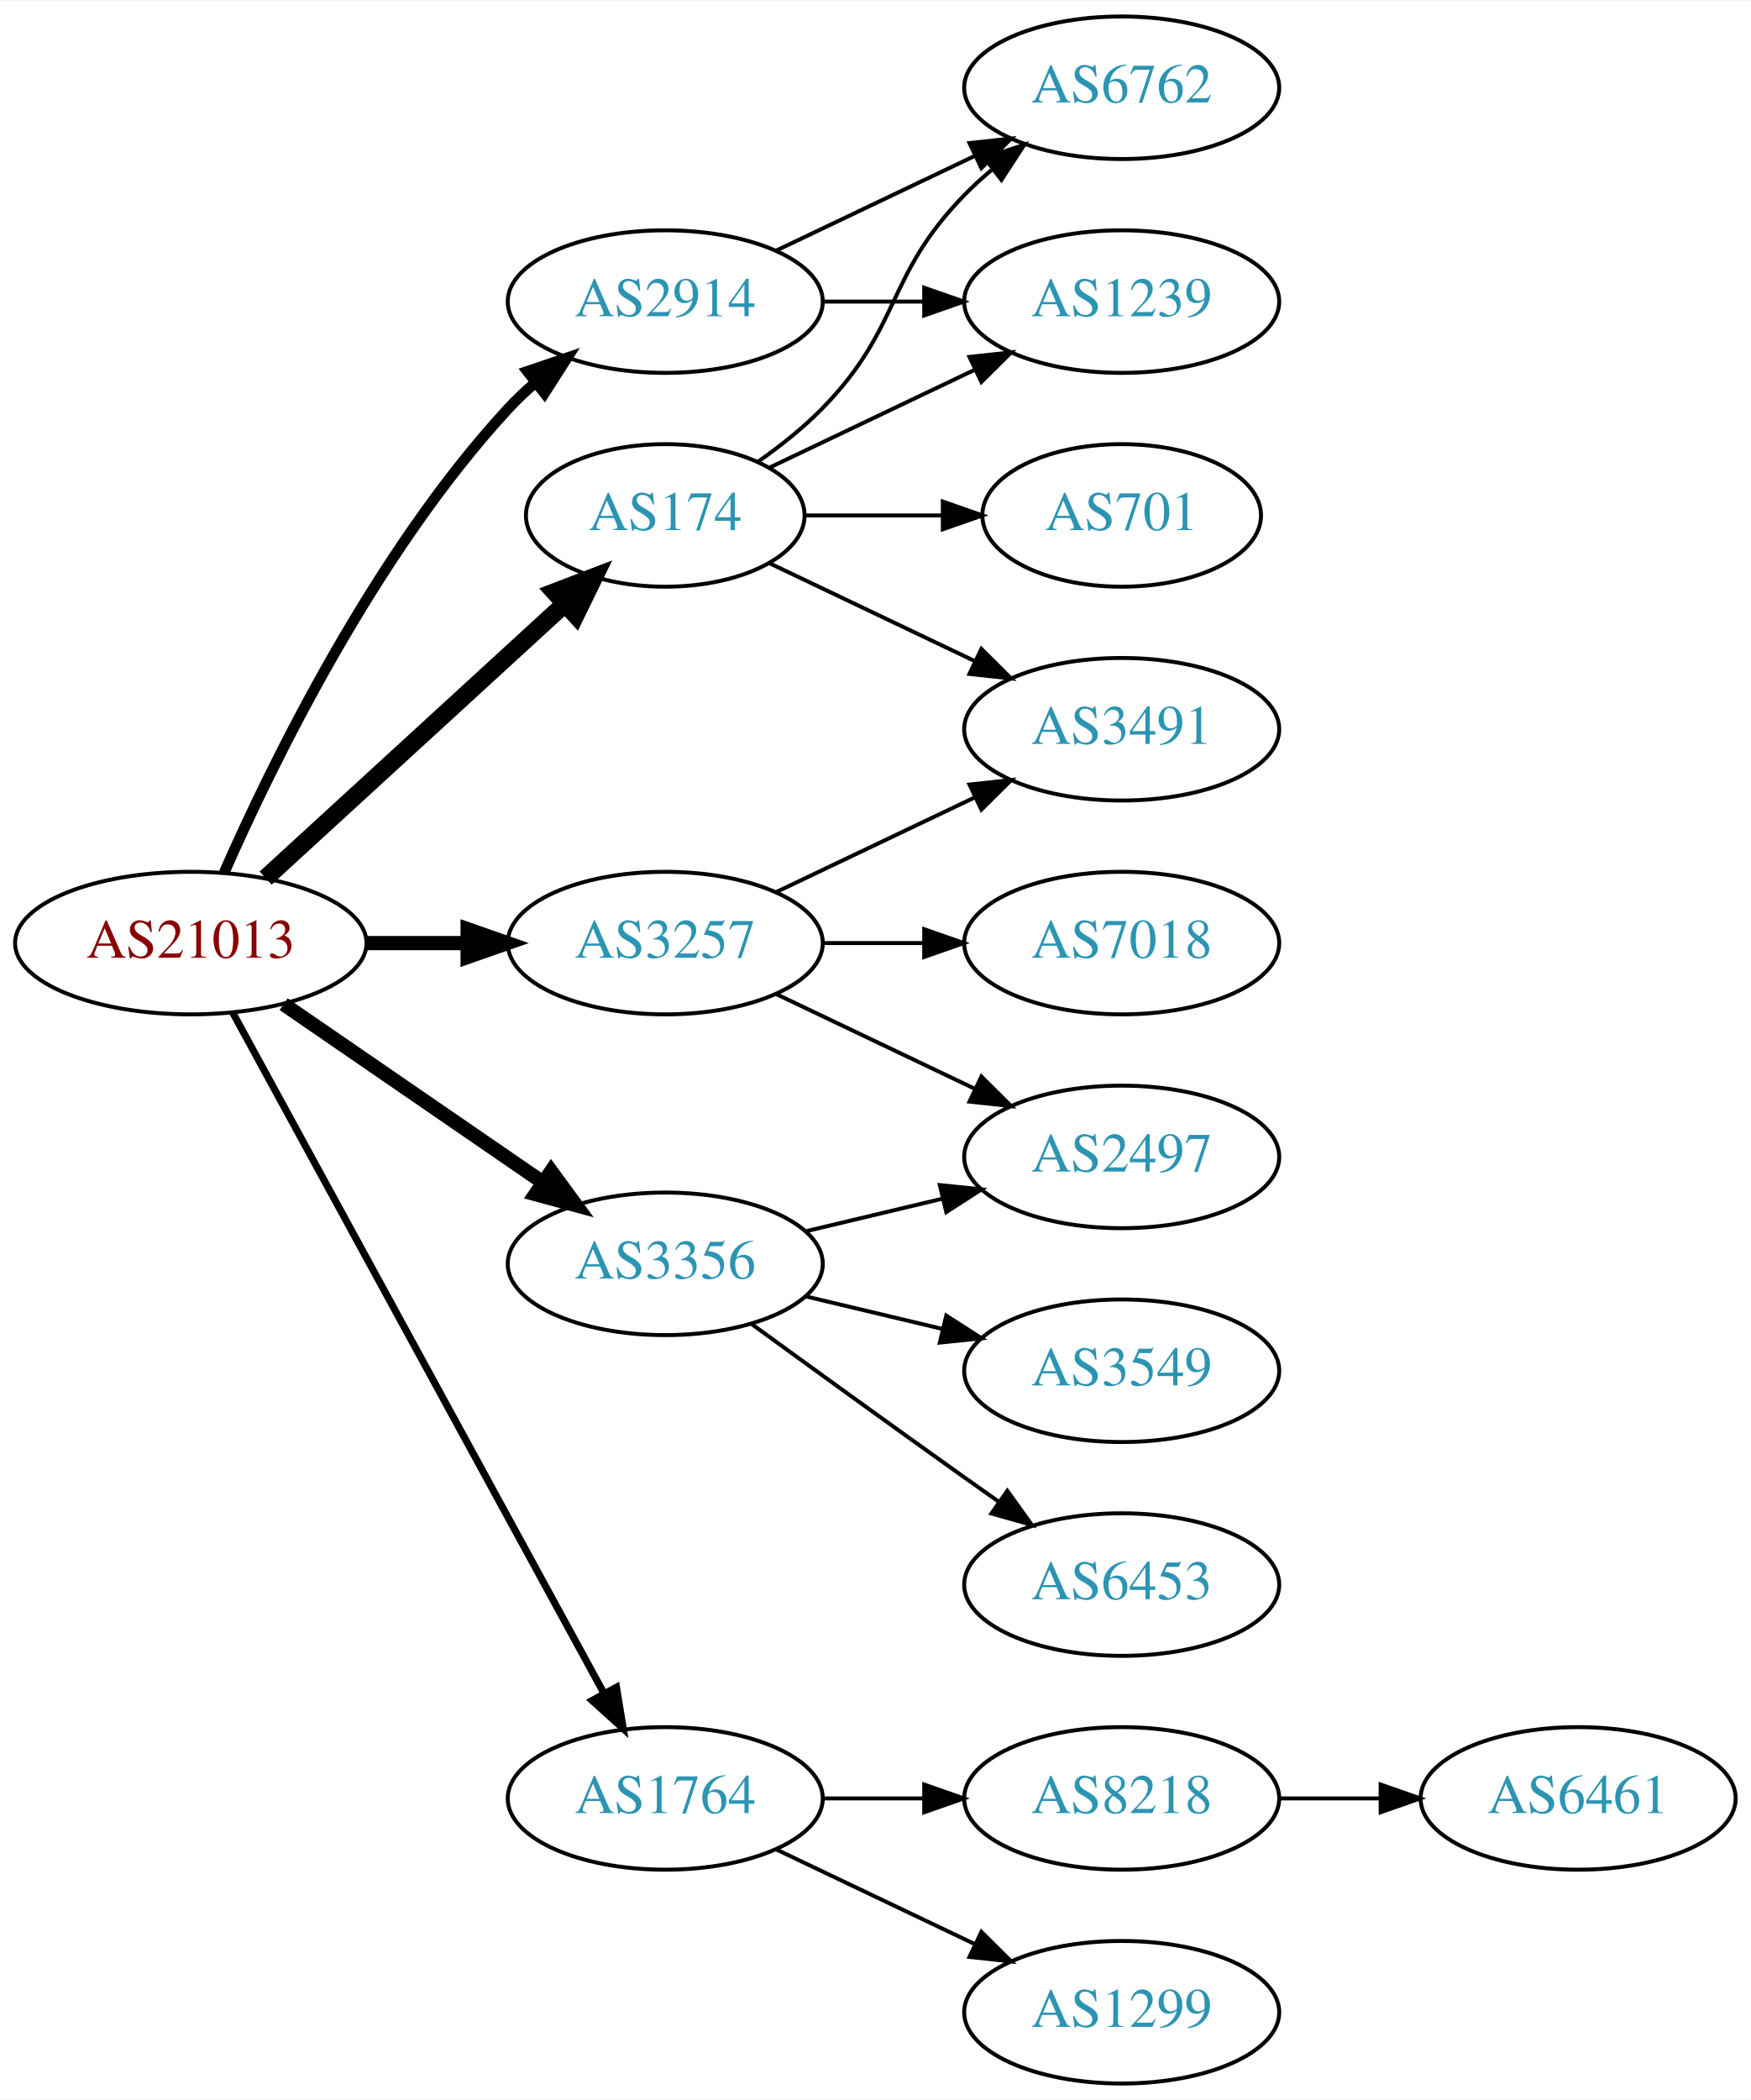
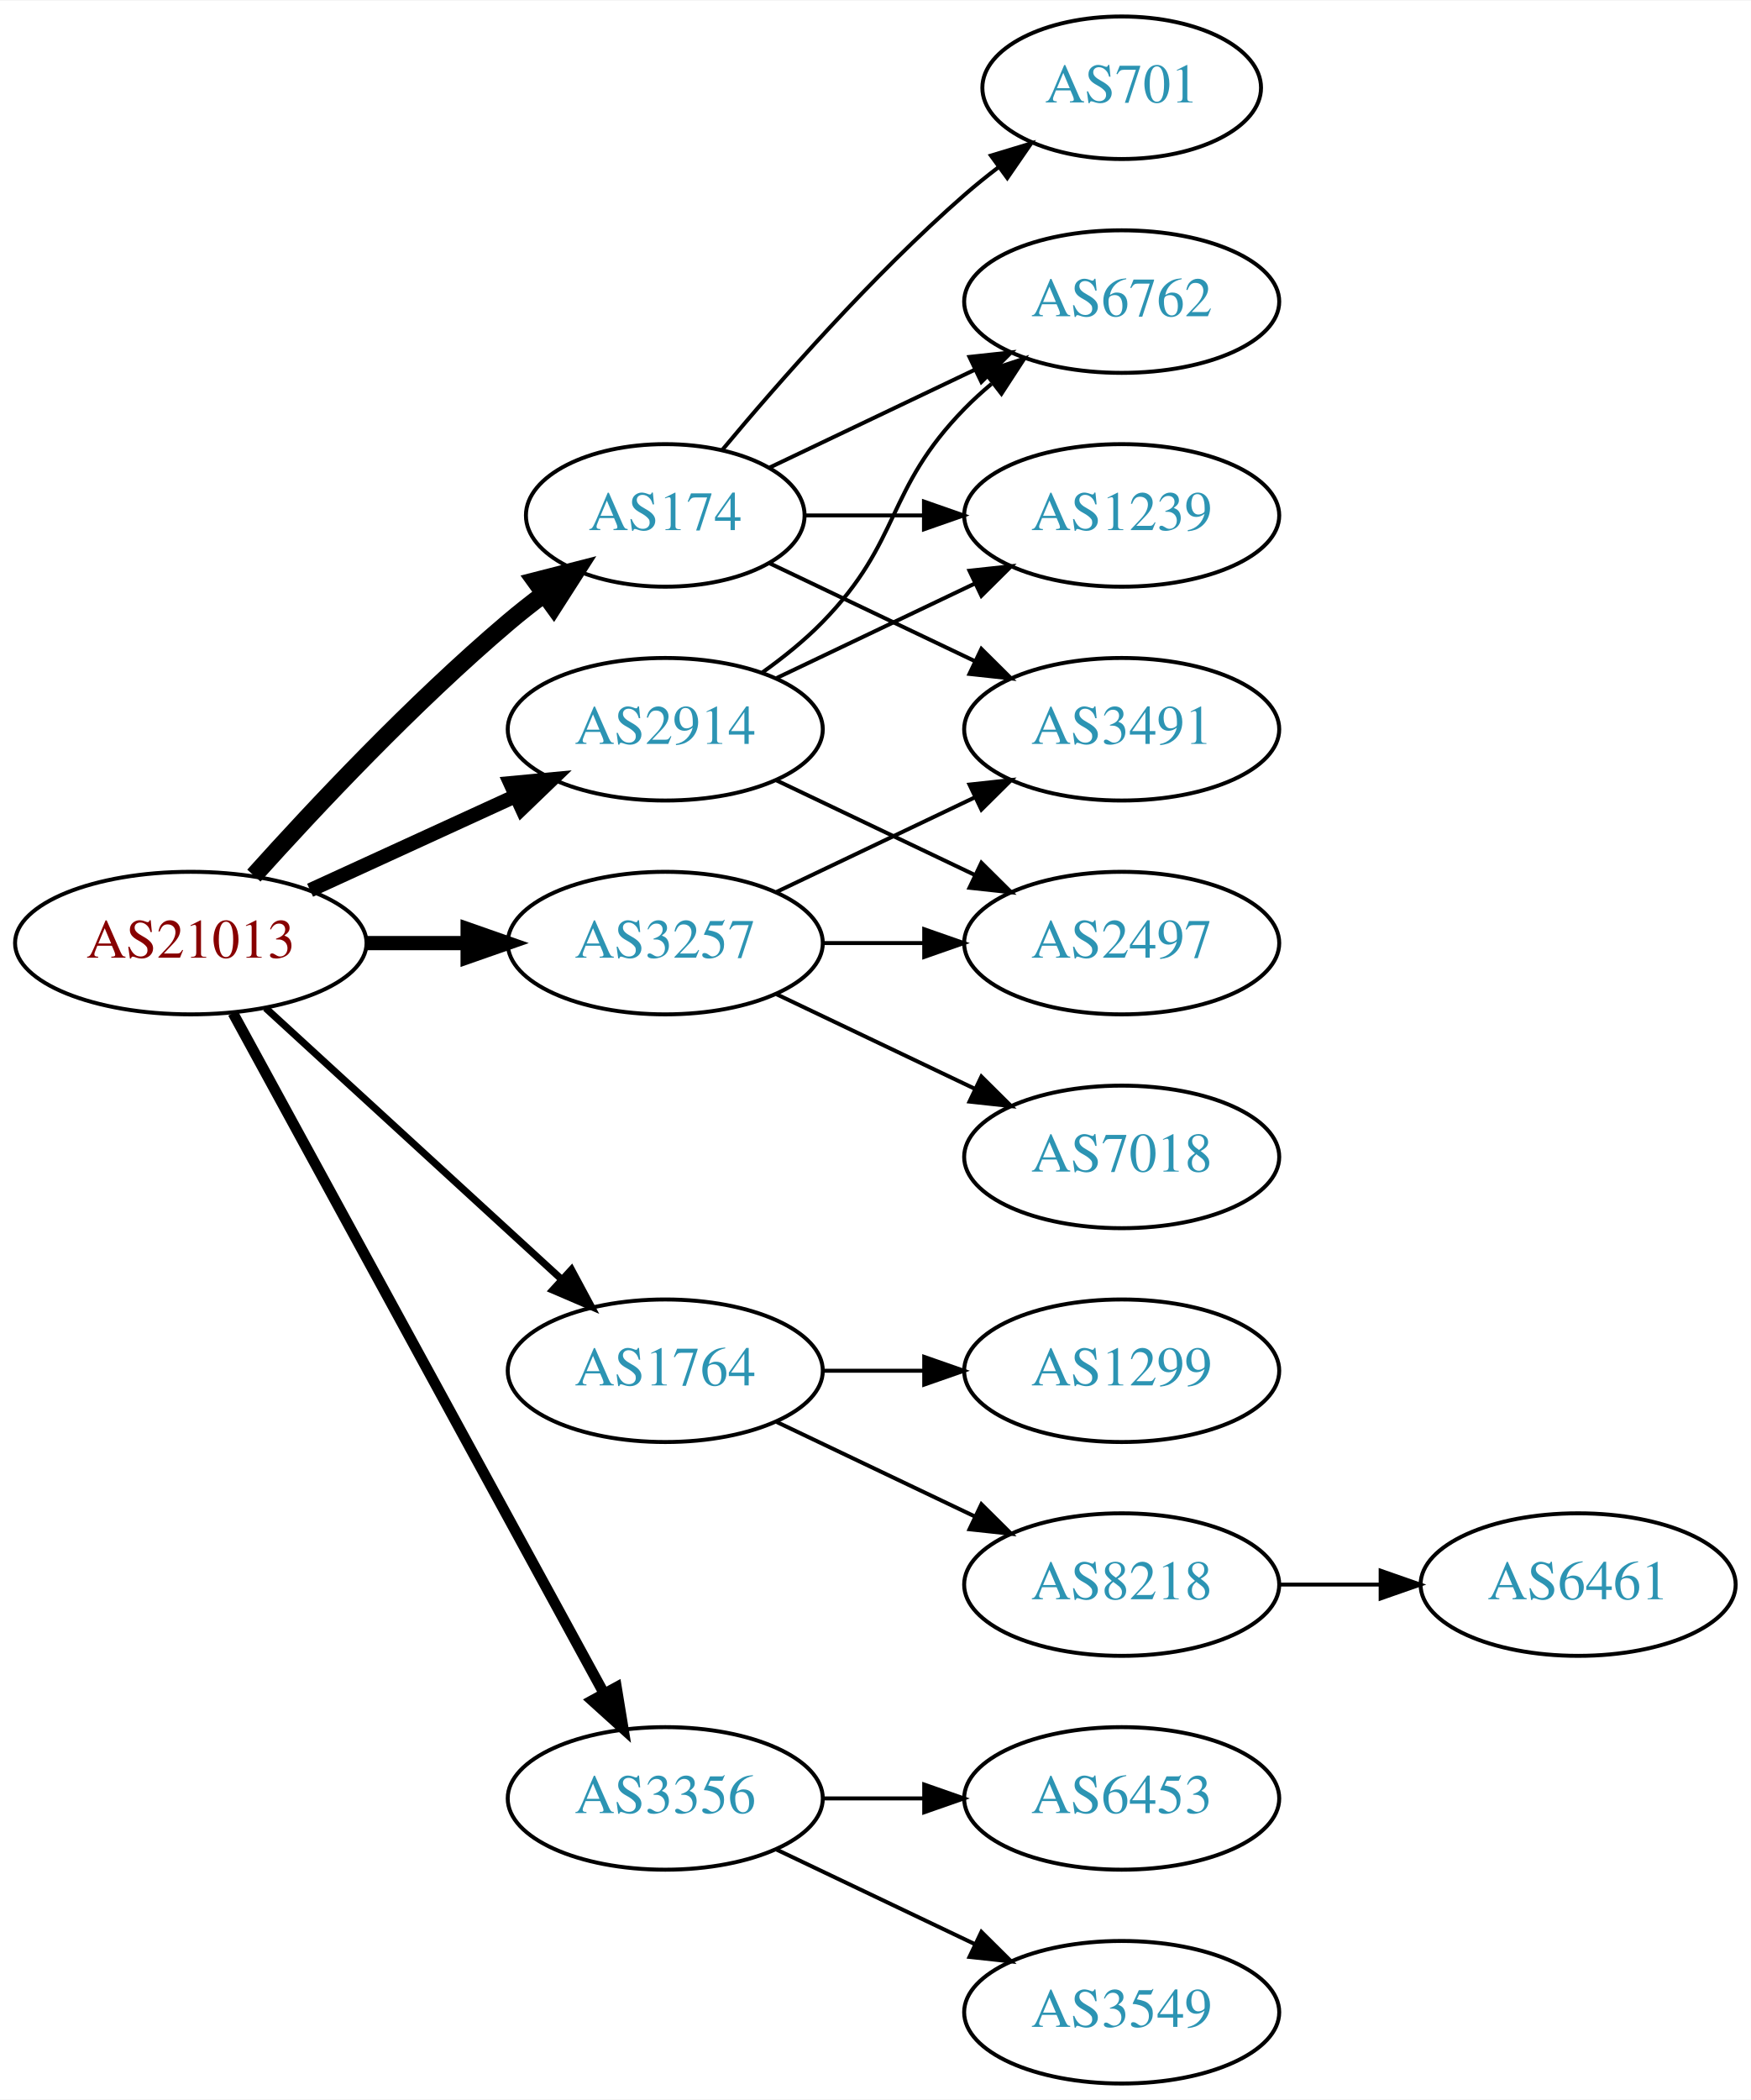
<svg xmlns="http://www.w3.org/2000/svg" xmlns:xlink="http://www.w3.org/1999/xlink" width="442pt" height="530pt" viewBox="0.00 0.00 442.27 530.00">
  <g id="graph0" class="graph" transform="scale(1 1) rotate(0) translate(4 526)">
    <polygon fill="white" stroke="none" points="-4,4 -4,-526 438.271,-526 438.271,4 -4,4" />
    <g id="node1" class="node">
      <g id="a_node1">
        <a xlink:href="/asn/21013" xlink:title="AS21013 ~ Wels, AT [AT]">
          <ellipse fill="#ffffff" stroke="black" cx="44.196" cy="-288" rx="44.393" ry="18" />
          <text text-anchor="middle" x="44.196" y="-284.3" font-family="Times,serif" font-size="14.00" fill="#880000">AS21013</text>
        </a>
      </g>
    </g>
    <g id="node2" class="node">
      <g id="a_node2">
        <a xlink:href="/asn/174" xlink:title="AS174 ~ Cogent Communications [US]">
          <ellipse fill="#ffffff" stroke="black" cx="164.039" cy="-396" rx="35.194" ry="18" />
          <text text-anchor="middle" x="164.039" y="-392.3" font-family="Times,serif" font-size="14.00" fill="#2c94b3">AS174</text>
        </a>
      </g>
    </g>
    <g id="edge1" class="edge">
-       <path fill="none" stroke="black" stroke-width="4.5" d="M63.094,-304.403C83.252,-322.878 116.129,-353.009 138.632,-373.632" />
-       <polygon fill="black" stroke="black" stroke-width="4.5" points="136.089,-376.642 146.121,-380.496 141.409,-370.836 136.089,-376.642" />
+       <path fill="none" stroke="black" stroke-width="4.5" d="M60.128,-305.044C75.455,-322.097 100.39,-348.65 124.392,-369 127.244,-371.418 130.309,-373.833 133.421,-376.169" />
+       <polygon fill="black" stroke="black" stroke-width="4.5" points="131.237,-379.45 141.649,-382.116 135.85,-373.067 131.237,-379.45" />
    </g>
    <g id="node3" class="node">
      <g id="a_node3">
        <a xlink:href="/asn/1764" xlink:title="AS1764 ~ NEXTLAYER-AS [AT]">
-           <ellipse fill="#ffffff" stroke="black" cx="164.039" cy="-72" rx="39.794" ry="18" />
-           <text text-anchor="middle" x="164.039" y="-68.3" font-family="Times,serif" font-size="14.00" fill="#2c94b3">AS1764</text>
+           <ellipse fill="#ffffff" stroke="black" cx="164.039" cy="-180" rx="39.794" ry="18" />
+           <text text-anchor="middle" x="164.039" y="-176.3" font-family="Times,serif" font-size="14.00" fill="#2c94b3">AS1764</text>
        </a>
      </g>
    </g>
    <g id="edge2" class="edge">
-       <path fill="none" stroke="black" stroke-width="1.8" d="M54.84,-270.324C75.521,-232.416 124.234,-143.127 148.613,-98.442" />
-       <polygon fill="black" stroke="black" stroke-width="1.8" points="151.71,-100.072 153.427,-89.618 145.565,-96.72 151.71,-100.072" />
+       <path fill="none" stroke="black" stroke-width="1.8" d="M63.094,-271.597C83.022,-253.333 115.38,-223.678 137.857,-203.079" />
+       <polygon fill="black" stroke="black" stroke-width="1.8" points="140.351,-205.54 145.359,-196.203 135.622,-200.38 140.351,-205.54" />
    </g>
    <g id="node4" class="node">
      <g id="a_node4">
        <a xlink:href="/asn/2914" xlink:title="AS2914 ~ NTT America, Inc. [US]">
-           <ellipse fill="#ffffff" stroke="black" cx="164.039" cy="-450" rx="39.794" ry="18" />
-           <text text-anchor="middle" x="164.039" y="-446.3" font-family="Times,serif" font-size="14.00" fill="#2c94b3">AS2914</text>
+           <ellipse fill="#ffffff" stroke="black" cx="164.039" cy="-342" rx="39.794" ry="18" />
+           <text text-anchor="middle" x="164.039" y="-338.3" font-family="Times,serif" font-size="14.00" fill="#2c94b3">AS2914</text>
        </a>
      </g>
    </g>
    <g id="edge3" class="edge">
-       <path fill="none" stroke="black" stroke-width="2.7" d="M52.612,-305.761C64.68,-333.183 90.651,-386.473 124.392,-423 126.423,-425.198 128.662,-427.319 131.008,-429.34" />
-       <polygon fill="black" stroke="black" stroke-width="2.7" points="129.22,-432.386 139.252,-435.794 133.535,-426.874 129.22,-432.386" />
+       <path fill="none" stroke="black" stroke-width="3.6" d="M74.326,-301.348C89.937,-308.502 109.335,-317.391 126.007,-325.03" />
+       <polygon fill="black" stroke="black" stroke-width="3.6" points="124.91,-328.378 135.459,-329.362 127.826,-322.014 124.91,-328.378" />
    </g>
    <g id="node5" class="node">
      <g id="a_node5">
        <a xlink:href="/asn/3257" xlink:title="AS3257 ~ GTT [DE]">
          <ellipse fill="#ffffff" stroke="black" cx="164.039" cy="-288" rx="39.794" ry="18" />
          <text text-anchor="middle" x="164.039" y="-284.3" font-family="Times,serif" font-size="14.00" fill="#2c94b3">AS3257</text>
        </a>
      </g>
    </g>
    <g id="edge4" class="edge">
      <path fill="none" stroke="black" stroke-width="3.6" d="M88.407,-288C96.72,-288 105.482,-288 113.965,-288" />
      <polygon fill="black" stroke="black" stroke-width="3.6" points="114.123,-291.5 124.123,-288 114.123,-284.5 114.123,-291.5" />
    </g>
    <g id="node6" class="node">
      <g id="a_node6">
        <a xlink:href="/asn/3356" xlink:title="AS3356 ~ Level 3 Parent, LLC [US]">
-           <ellipse fill="#ffffff" stroke="black" cx="164.039" cy="-207" rx="39.794" ry="18" />
-           <text text-anchor="middle" x="164.039" y="-203.3" font-family="Times,serif" font-size="14.00" fill="#2c94b3">AS3356</text>
+           <ellipse fill="#ffffff" stroke="black" cx="164.039" cy="-72" rx="39.794" ry="18" />
+           <text text-anchor="middle" x="164.039" y="-68.3" font-family="Times,serif" font-size="14.00" fill="#2c94b3">AS3356</text>
        </a>
      </g>
    </g>
    <g id="edge5" class="edge">
-       <path fill="none" stroke="black" stroke-width="3.6" d="M67.639,-272.574C86.22,-259.802 112.781,-241.545 133.161,-227.537" />
-       <polygon fill="black" stroke="black" stroke-width="3.6" points="135.216,-230.371 141.475,-221.822 131.251,-224.602 135.216,-230.371" />
+       <path fill="none" stroke="black" stroke-width="2.7" d="M54.84,-270.324C75.521,-232.416 124.234,-143.127 148.613,-98.442" />
+       <polygon fill="black" stroke="black" stroke-width="2.7" points="151.71,-100.072 153.427,-89.618 145.565,-96.72 151.71,-100.072" />
    </g>
    <g id="node7" class="node">
      <g id="a_node7">
-         <a xlink:href="/asn/701" xlink:title="AS701 ~ UUNET [US]">
-           <ellipse fill="#ffffff" stroke="black" cx="279.332" cy="-396" rx="35.194" ry="18" />
-           <text text-anchor="middle" x="279.332" y="-392.3" font-family="Times,serif" font-size="14.00" fill="#2c94b3">AS701</text>
+         <a xlink:href="/asn/6762" xlink:title="AS6762 ~ TELECOM ITALIA SPARKLE S.p.A. [IT]">
+           <ellipse fill="#ffffff" stroke="black" cx="279.332" cy="-450" rx="39.794" ry="18" />
+           <text text-anchor="middle" x="279.332" y="-446.3" font-family="Times,serif" font-size="14.00" fill="#2c94b3">AS6762</text>
        </a>
      </g>
    </g>
    <g id="edge6" class="edge">
-       <path fill="none" stroke="black" d="M199.338,-396C210.208,-396 222.385,-396 233.863,-396" />
-       <polygon fill="black" stroke="black" points="234.149,-399.5 244.149,-396 234.149,-392.5 234.149,-399.5" />
+       <path fill="none" stroke="black" d="M190.464,-408.119C205.766,-415.413 225.49,-424.814 242.372,-432.86" />
+       <polygon fill="black" stroke="black" points="240.879,-436.026 251.412,-437.169 243.891,-429.707 240.879,-436.026" />
    </g>
    <g id="node8" class="node">
      <g id="a_node8">
-         <a xlink:href="/asn/6762" xlink:title="AS6762 ~ TELECOM ITALIA SPARKLE S.p.A. [IT]">
-           <ellipse fill="#ffffff" stroke="black" cx="279.332" cy="-504" rx="39.794" ry="18" />
-           <text text-anchor="middle" x="279.332" y="-500.3" font-family="Times,serif" font-size="14.00" fill="#2c94b3">AS6762</text>
+         <a xlink:href="/asn/701" xlink:title="AS701 ~ UUNET [US]">
+           <ellipse fill="#ffffff" stroke="black" cx="279.332" cy="-504" rx="35.194" ry="18" />
+           <text text-anchor="middle" x="279.332" y="-500.3" font-family="Times,serif" font-size="14.00" fill="#2c94b3">AS701</text>
        </a>
      </g>
    </g>
    <g id="edge7" class="edge">
-       <path fill="none" stroke="black" d="M187.422,-409.532C193.063,-413.49 198.877,-418.086 203.685,-423 223.858,-443.617 219.513,-456.383 239.685,-477 241.778,-479.139 244.061,-481.218 246.438,-483.21" />
-       <polygon fill="black" stroke="black" points="244.681,-486.275 254.738,-489.611 248.956,-480.732 244.681,-486.275" />
+       <path fill="none" stroke="black" d="M178.404,-412.499C192.659,-429.596 216.354,-456.619 239.685,-477 242.355,-479.332 245.228,-481.648 248.158,-483.886" />
+       <polygon fill="black" stroke="black" points="246.309,-486.87 256.449,-489.939 250.436,-481.216 246.309,-486.87" />
    </g>
    <g id="node9" class="node">
      <g id="a_node9">
        <a xlink:href="/asn/1239" xlink:title="AS1239 ~ Sprint [US]">
-           <ellipse fill="#ffffff" stroke="black" cx="279.332" cy="-450" rx="39.794" ry="18" />
-           <text text-anchor="middle" x="279.332" y="-446.3" font-family="Times,serif" font-size="14.00" fill="#2c94b3">AS1239</text>
+           <ellipse fill="#ffffff" stroke="black" cx="279.332" cy="-396" rx="39.794" ry="18" />
+           <text text-anchor="middle" x="279.332" y="-392.3" font-family="Times,serif" font-size="14.00" fill="#2c94b3">AS1239</text>
        </a>
      </g>
    </g>
    <g id="edge8" class="edge">
-       <path fill="none" stroke="black" d="M190.464,-408.119C205.766,-415.413 225.49,-424.814 242.372,-432.86" />
-       <polygon fill="black" stroke="black" points="240.879,-436.026 251.412,-437.169 243.891,-429.707 240.879,-436.026" />
+       <path fill="none" stroke="black" d="M199.338,-396C208.715,-396 219.065,-396 229.1,-396" />
+       <polygon fill="black" stroke="black" points="229.388,-399.5 239.388,-396 229.388,-392.5 229.388,-399.5" />
    </g>
    <g id="node10" class="node">
      <g id="a_node10">
        <a xlink:href="/asn/3491" xlink:title="AS3491 ~ PCCW Global, Inc. [US]">
          <ellipse fill="#ffffff" stroke="black" cx="279.332" cy="-342" rx="39.794" ry="18" />
          <text text-anchor="middle" x="279.332" y="-338.3" font-family="Times,serif" font-size="14.00" fill="#2c94b3">AS3491</text>
        </a>
      </g>
    </g>
    <g id="edge9" class="edge">
      <path fill="none" stroke="black" d="M190.464,-383.881C205.766,-376.587 225.49,-367.186 242.372,-359.14" />
      <polygon fill="black" stroke="black" points="243.891,-362.293 251.412,-354.831 240.879,-355.974 243.891,-362.293" />
    </g>
    <g id="node11" class="node">
      <g id="a_node11">
-         <a xlink:href="/asn/8218" xlink:title="AS8218 ~ legacy Neotelecoms [FR]">
-           <ellipse fill="#ffffff" stroke="black" cx="279.332" cy="-72" rx="39.794" ry="18" />
-           <text text-anchor="middle" x="279.332" y="-68.3" font-family="Times,serif" font-size="14.00" fill="#2c94b3">AS8218</text>
+         <a xlink:href="/asn/1299" xlink:title="AS1299 ~ Telia Carrier [EU]">
+           <ellipse fill="#ffffff" stroke="black" cx="279.332" cy="-180" rx="39.794" ry="18" />
+           <text text-anchor="middle" x="279.332" y="-176.3" font-family="Times,serif" font-size="14.00" fill="#2c94b3">AS1299</text>
        </a>
      </g>
    </g>
    <g id="edge10" class="edge">
-       <path fill="none" stroke="black" d="M203.711,-72C211.914,-72 220.678,-72 229.21,-72" />
-       <polygon fill="black" stroke="black" points="229.449,-75.5 239.449,-72 229.449,-68.5 229.449,-75.5" />
+       <path fill="none" stroke="black" d="M203.711,-180C211.914,-180 220.678,-180 229.21,-180" />
+       <polygon fill="black" stroke="black" points="229.449,-183.5 239.449,-180 229.449,-176.5 229.449,-183.5" />
    </g>
    <g id="node12" class="node">
      <g id="a_node12">
-         <a xlink:href="/asn/1299" xlink:title="AS1299 ~ Telia Carrier [EU]">
-           <ellipse fill="#ffffff" stroke="black" cx="279.332" cy="-18" rx="39.794" ry="18" />
-           <text text-anchor="middle" x="279.332" y="-14.3" font-family="Times,serif" font-size="14.00" fill="#2c94b3">AS1299</text>
+         <a xlink:href="/asn/8218" xlink:title="AS8218 ~ legacy Neotelecoms [FR]">
+           <ellipse fill="#ffffff" stroke="black" cx="279.332" cy="-126" rx="39.794" ry="18" />
+           <text text-anchor="middle" x="279.332" y="-122.3" font-family="Times,serif" font-size="14.00" fill="#2c94b3">AS8218</text>
        </a>
      </g>
    </g>
    <g id="edge11" class="edge">
-       <path fill="none" stroke="black" d="M192.175,-59.066C207.169,-51.919 225.99,-42.948 242.213,-35.215" />
-       <polygon fill="black" stroke="black" points="243.895,-38.291 251.417,-30.829 240.884,-31.972 243.895,-38.291" />
+       <path fill="none" stroke="black" d="M192.175,-167.066C207.169,-159.919 225.99,-150.948 242.213,-143.215" />
+       <polygon fill="black" stroke="black" points="243.895,-146.291 251.417,-138.829 240.884,-139.972 243.895,-146.291" />
    </g>
    <g id="edge14" class="edge">
-       <path fill="none" stroke="black" d="M192.175,-462.934C207.169,-470.081 225.99,-479.052 242.213,-486.785" />
-       <polygon fill="black" stroke="black" points="240.884,-490.028 251.417,-491.171 243.895,-483.709 240.884,-490.028" />
-     </g>
-     <g id="edge13" class="edge">
-       <path fill="none" stroke="black" d="M203.711,-450C211.914,-450 220.678,-450 229.21,-450" />
-       <polygon fill="black" stroke="black" points="229.449,-453.5 239.449,-450 229.449,-446.5 229.449,-453.5" />
-     </g>
-     <g id="edge16" class="edge">
-       <path fill="none" stroke="black" d="M192.175,-300.934C207.169,-308.081 225.99,-317.052 242.213,-324.785" />
-       <polygon fill="black" stroke="black" points="240.884,-328.028 251.417,-329.171 243.895,-321.709 240.884,-328.028" />
+       <path fill="none" stroke="black" d="M188.633,-356.389C193.889,-360.148 199.22,-364.437 203.685,-369 223.858,-389.617 219.513,-402.383 239.685,-423 241.778,-425.139 244.061,-427.218 246.438,-429.21" />
+       <polygon fill="black" stroke="black" points="244.681,-432.275 254.738,-435.611 248.956,-426.732 244.681,-432.275" />
+     </g>
+     <g id="edge15" class="edge">
+       <path fill="none" stroke="black" d="M192.175,-354.934C207.169,-362.081 225.99,-371.052 242.213,-378.785" />
+       <polygon fill="black" stroke="black" points="240.884,-382.028 251.417,-383.171 243.895,-375.709 240.884,-382.028" />
    </g>
    <g id="node14" class="node">
      <g id="a_node14">
        <a xlink:href="/asn/2497" xlink:title="AS2497 ~ Internet Initiative Japan Inc. [JP]">
-           <ellipse fill="#ffffff" stroke="black" cx="279.332" cy="-234" rx="39.794" ry="18" />
-           <text text-anchor="middle" x="279.332" y="-230.3" font-family="Times,serif" font-size="14.00" fill="#2c94b3">AS2497</text>
-         </a>
-       </g>
-     </g>
-     <g id="edge15" class="edge">
-       <path fill="none" stroke="black" d="M192.175,-275.066C207.169,-267.919 225.99,-258.948 242.213,-251.215" />
-       <polygon fill="black" stroke="black" points="243.895,-254.291 251.417,-246.829 240.884,-247.972 243.895,-254.291" />
+           <ellipse fill="#ffffff" stroke="black" cx="279.332" cy="-288" rx="39.794" ry="18" />
+           <text text-anchor="middle" x="279.332" y="-284.3" font-family="Times,serif" font-size="14.00" fill="#2c94b3">AS2497</text>
+         </a>
+       </g>
+     </g>
+     <g id="edge13" class="edge">
+       <path fill="none" stroke="black" d="M192.175,-329.066C207.169,-321.919 225.99,-312.948 242.213,-305.215" />
+       <polygon fill="black" stroke="black" points="243.895,-308.291 251.417,-300.829 240.884,-301.972 243.895,-308.291" />
+     </g>
+     <g id="edge18" class="edge">
+       <path fill="none" stroke="black" d="M192.175,-300.934C207.169,-308.081 225.99,-317.052 242.213,-324.785" />
+       <polygon fill="black" stroke="black" points="240.884,-328.028 251.417,-329.171 243.895,-321.709 240.884,-328.028" />
+     </g>
+     <g id="edge17" class="edge">
+       <path fill="none" stroke="black" d="M203.711,-288C211.914,-288 220.678,-288 229.21,-288" />
+       <polygon fill="black" stroke="black" points="229.449,-291.5 239.449,-288 229.449,-284.5 229.449,-291.5" />
    </g>
    <g id="node15" class="node">
      <g id="a_node15">
        <a xlink:href="/asn/7018" xlink:title="AS7018 ~ AT&amp;T Services, Inc. [US]">
-           <ellipse fill="#ffffff" stroke="black" cx="279.332" cy="-288" rx="39.794" ry="18" />
-           <text text-anchor="middle" x="279.332" y="-284.3" font-family="Times,serif" font-size="14.00" fill="#2c94b3">AS7018</text>
-         </a>
-       </g>
-     </g>
-     <g id="edge17" class="edge">
-       <path fill="none" stroke="black" d="M203.711,-288C211.914,-288 220.678,-288 229.21,-288" />
-       <polygon fill="black" stroke="black" points="229.449,-291.5 239.449,-288 229.449,-284.5 229.449,-291.5" />
-     </g>
-     <g id="edge18" class="edge">
-       <path fill="none" stroke="black" d="M199.646,-215.248C210.517,-217.838 222.671,-220.735 234.114,-223.462" />
-       <polygon fill="black" stroke="black" points="233.397,-226.889 243.936,-225.803 235.02,-220.08 233.397,-226.889" />
+           <ellipse fill="#ffffff" stroke="black" cx="279.332" cy="-234" rx="39.794" ry="18" />
+           <text text-anchor="middle" x="279.332" y="-230.3" font-family="Times,serif" font-size="14.00" fill="#2c94b3">AS7018</text>
+         </a>
+       </g>
+     </g>
+     <g id="edge16" class="edge">
+       <path fill="none" stroke="black" d="M192.175,-275.066C207.169,-267.919 225.99,-258.948 242.213,-251.215" />
+       <polygon fill="black" stroke="black" points="243.895,-254.291 251.417,-246.829 240.884,-247.972 243.895,-254.291" />
    </g>
    <g id="node16" class="node">
      <g id="a_node16">
-         <a xlink:href="/asn/3549" xlink:title="AS3549 ~ Level 3 Parent, LLC [US]">
-           <ellipse fill="#ffffff" stroke="black" cx="279.332" cy="-180" rx="39.794" ry="18" />
-           <text text-anchor="middle" x="279.332" y="-176.3" font-family="Times,serif" font-size="14.00" fill="#2c94b3">AS3549</text>
+         <a xlink:href="/asn/6453" xlink:title="AS6453 ~ TATA COMMUNICATIONS (AMERICA) INC [US]">
+           <ellipse fill="#ffffff" stroke="black" cx="279.332" cy="-72" rx="39.794" ry="18" />
+           <text text-anchor="middle" x="279.332" y="-68.3" font-family="Times,serif" font-size="14.00" fill="#2c94b3">AS6453</text>
        </a>
      </g>
    </g>
    <g id="edge19" class="edge">
-       <path fill="none" stroke="black" d="M199.646,-198.752C210.517,-196.162 222.671,-193.265 234.114,-190.538" />
-       <polygon fill="black" stroke="black" points="235.02,-193.92 243.936,-188.197 233.397,-187.111 235.02,-193.92" />
+       <path fill="none" stroke="black" d="M203.711,-72C211.914,-72 220.678,-72 229.21,-72" />
+       <polygon fill="black" stroke="black" points="229.449,-75.5 239.449,-72 229.449,-68.5 229.449,-75.5" />
    </g>
    <g id="node17" class="node">
      <g id="a_node17">
-         <a xlink:href="/asn/6453" xlink:title="AS6453 ~ TATA COMMUNICATIONS (AMERICA) INC [US]">
-           <ellipse fill="#ffffff" stroke="black" cx="279.332" cy="-126" rx="39.794" ry="18" />
-           <text text-anchor="middle" x="279.332" y="-122.3" font-family="Times,serif" font-size="14.00" fill="#2c94b3">AS6453</text>
+         <a xlink:href="/asn/3549" xlink:title="AS3549 ~ Level 3 Parent, LLC [US]">
+           <ellipse fill="#ffffff" stroke="black" cx="279.332" cy="-18" rx="39.794" ry="18" />
+           <text text-anchor="middle" x="279.332" y="-14.3" font-family="Times,serif" font-size="14.00" fill="#2c94b3">AS3549</text>
        </a>
      </g>
    </g>
    <g id="edge20" class="edge">
-       <path fill="none" stroke="black" d="M185.887,-191.778C200.821,-180.909 221.435,-165.975 239.685,-153 242.506,-150.995 245.449,-148.915 248.397,-146.841" />
-       <polygon fill="black" stroke="black" points="250.443,-149.681 256.621,-141.074 246.424,-143.95 250.443,-149.681" />
+       <path fill="none" stroke="black" d="M192.175,-59.066C207.169,-51.919 225.99,-42.948 242.213,-35.215" />
+       <polygon fill="black" stroke="black" points="243.895,-38.291 251.417,-30.829 240.884,-31.972 243.895,-38.291" />
    </g>
    <g id="node13" class="node">
      <g id="a_node13">
        <a xlink:href="/asn/6461" xlink:title="AS6461 ~ Zayo Bandwidth [US]">
-           <ellipse fill="#ffffff" stroke="black" cx="394.625" cy="-72" rx="39.794" ry="18" />
-           <text text-anchor="middle" x="394.625" y="-68.3" font-family="Times,serif" font-size="14.00" fill="#2c94b3">AS6461</text>
+           <ellipse fill="#ffffff" stroke="black" cx="394.625" cy="-126" rx="39.794" ry="18" />
+           <text text-anchor="middle" x="394.625" y="-122.3" font-family="Times,serif" font-size="14.00" fill="#2c94b3">AS6461</text>
        </a>
      </g>
    </g>
    <g id="edge12" class="edge">
-       <path fill="none" stroke="black" d="M319.004,-72C327.207,-72 335.971,-72 344.503,-72" />
-       <polygon fill="black" stroke="black" points="344.742,-75.5 354.742,-72 344.742,-68.5 344.742,-75.5" />
+       <path fill="none" stroke="black" d="M319.004,-126C327.207,-126 335.971,-126 344.503,-126" />
+       <polygon fill="black" stroke="black" points="344.742,-129.5 354.742,-126 344.742,-122.5 344.742,-129.5" />
    </g>
  </g>
</svg>
